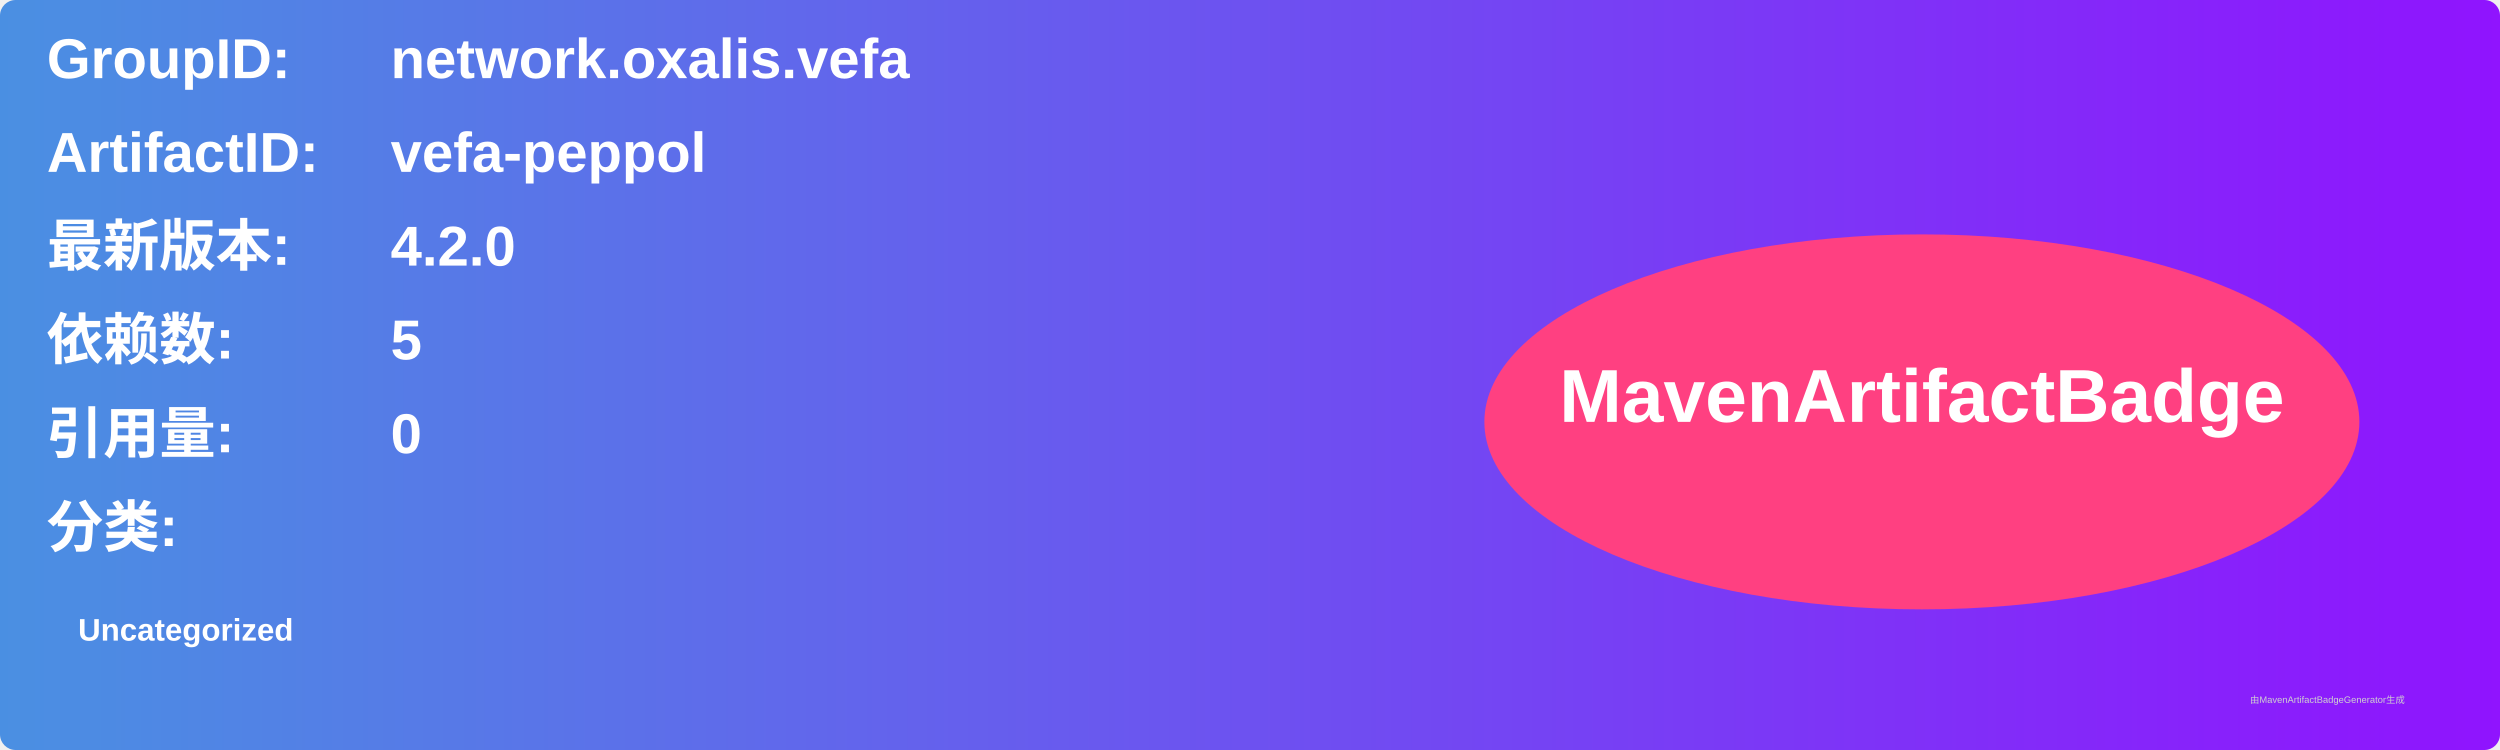
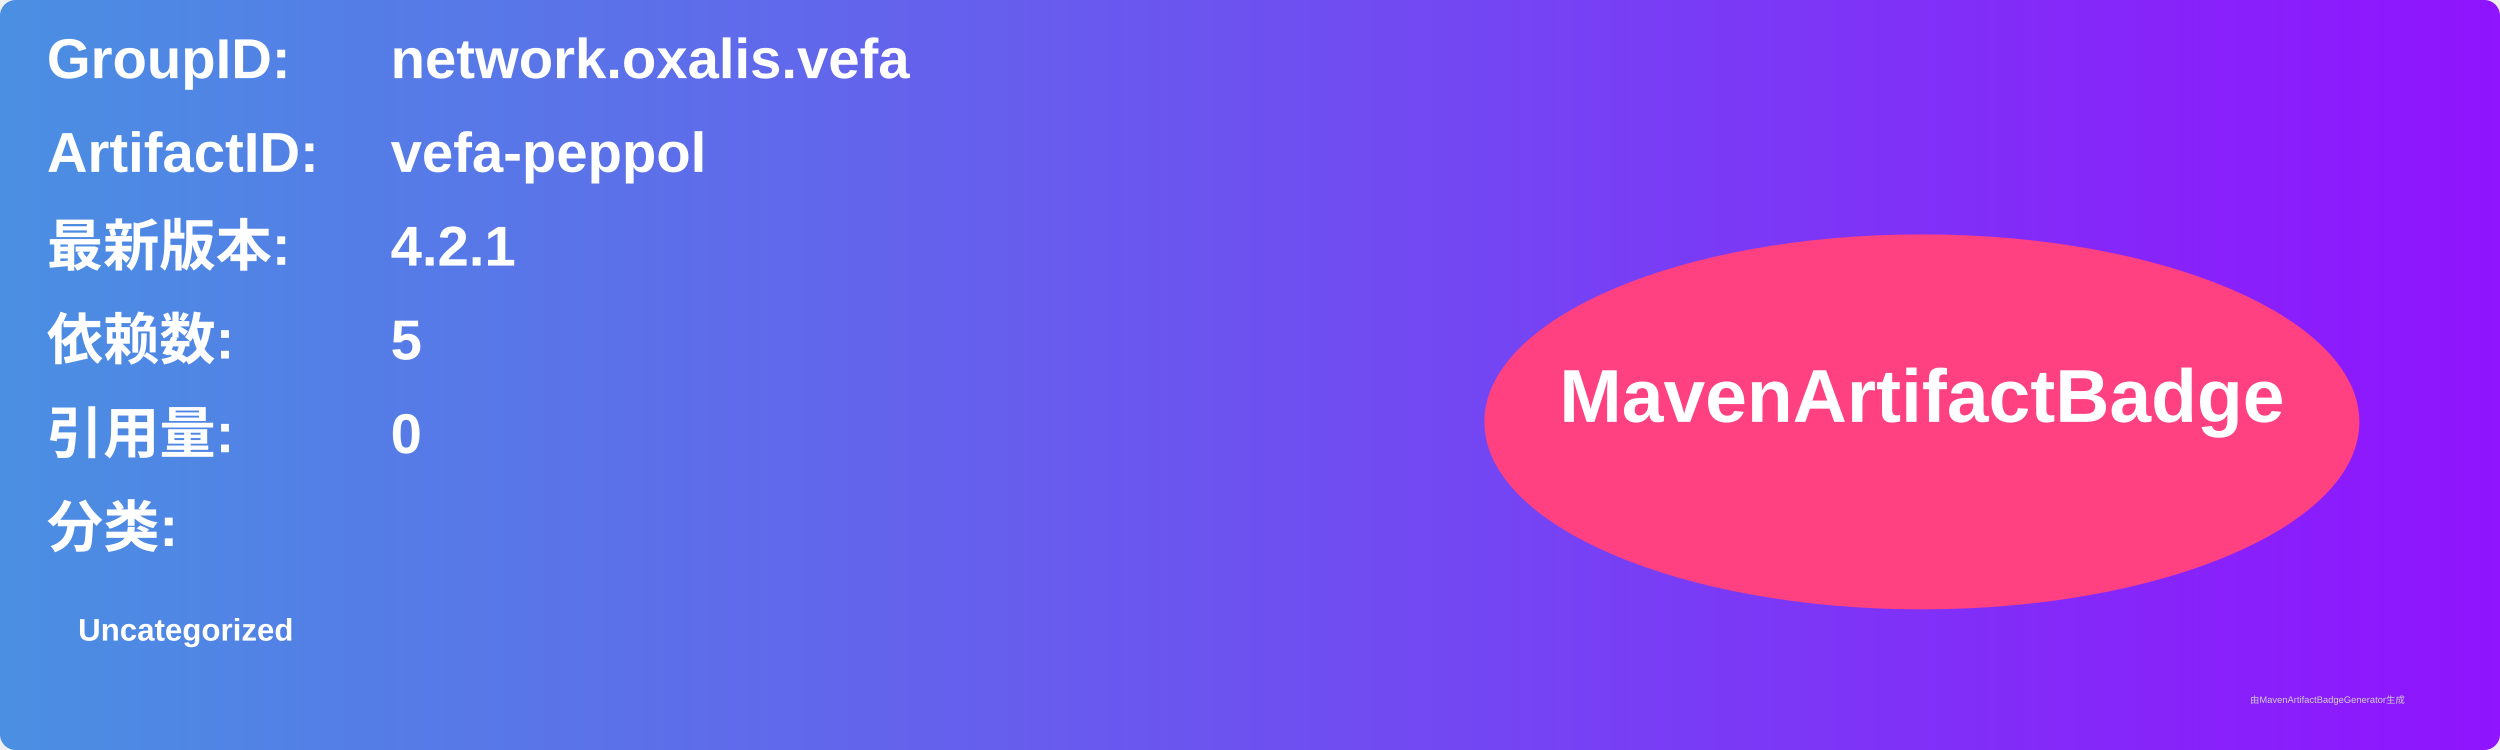
<svg xmlns="http://www.w3.org/2000/svg" width="800" height="240" viewBox="0 0 800 240">
  <linearGradient id="grad" x1="0%" y1="0%" x2="100%" y2="0%">
    <stop offset="0%" stop-color="#4a90e2" />
    <stop offset="100%" stop-color="#9013fe" />
  </linearGradient>
  <rect width="100%" height="100%" rx="5" ry="5" fill="url(#grad)" />
  <g transform="translate(15, 15)">
    <text x="0" y="10" font-family="Arial" font-size="18" fill="white" font-weight="bold" width="260">GroupID:</text>
    <text x="110" y="10" font-family="Arial" font-size="18" fill="white" font-weight="bold" width="460">network.oxalis.vefa</text>
    <text x="0" y="40" font-family="Arial" font-size="18" fill="white" font-weight="bold" width="260">ArtifactID:</text>
    <text x="110" y="40" font-family="Arial" font-size="18" fill="white" font-weight="bold" width="460">vefa-peppol</text>
    <text x="0" y="70" font-family="Arial" font-size="18" fill="white" font-weight="bold">最新版本:</text>
    <text x="110" y="70" font-family="Arial" font-size="18" fill="white" font-weight="bold">
-       <tspan font-weight="bold">4.2.0</tspan>
+       <tspan font-weight="bold">4.2.1</tspan>
    </text>
    <text x="0" y="100" font-family="Arial" font-size="18" fill="white" font-weight="bold">依赖数: </text>
    <text x="110" y="100" font-family="Arial" font-size="18" fill="white">
      <tspan font-weight="bold">5</tspan>
    </text>
    <text x="0" y="130" font-family="Arial" font-size="18" fill="white" font-weight="bold">引用量: </text>
    <text x="110" y="130" font-family="Arial" font-size="18" fill="white">
      <tspan font-weight="bold">0</tspan>
    </text>
    <text x="0" y="160" font-family="Arial" font-size="18" fill="white" font-weight="bold">分类:</text>
    <text x="10" y="190" font-family="Arial" font-size="10" fill="white">
      <tspan font-weight="bold">Uncategorized</tspan>
    </text>
    <ellipse cx="600" cy="120" rx="140" ry="60" fill="#ff4081" />
    <text x="600" y="120" text-anchor="middle" font-family="Arial" font-size="24" fill="white" font-weight="bold">MavenArtifactBadge</text>
  </g>
  <text x="720" y="225" font-family="Arial" font-size="3" fill="#d0d0d0">由MavenArtifactBadgeGenerator生成</text>
</svg>
